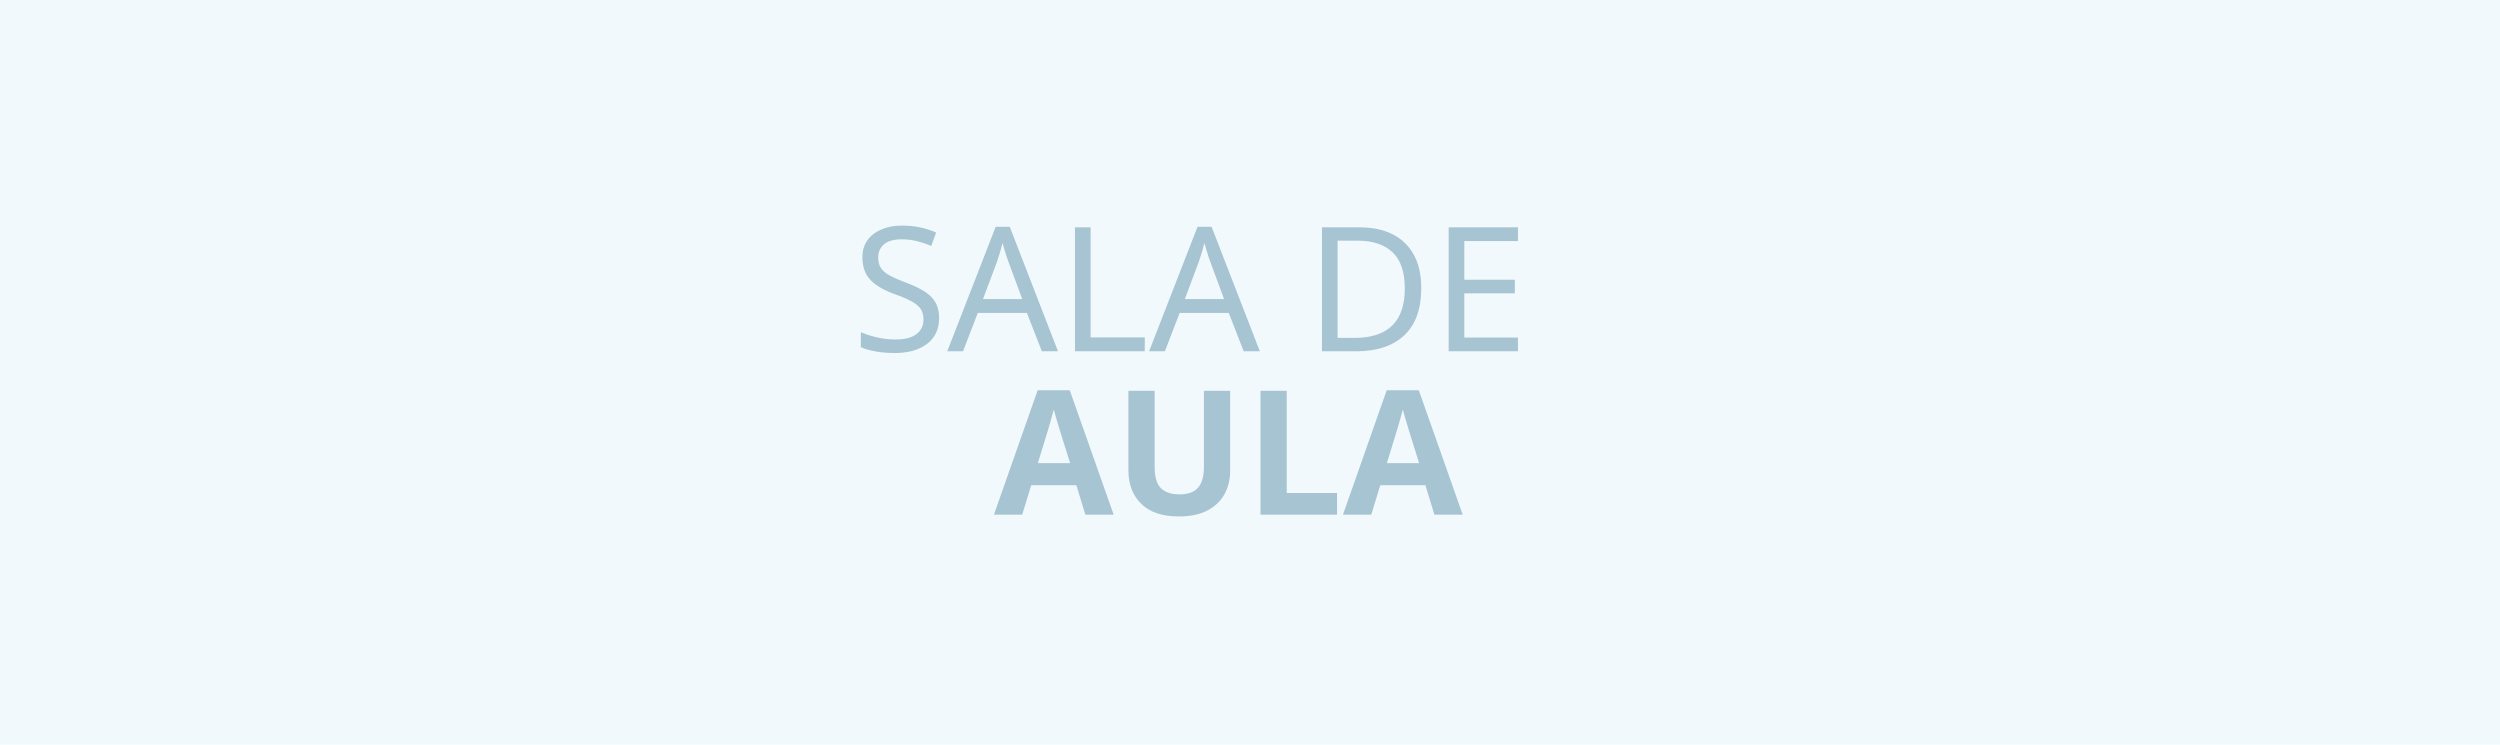
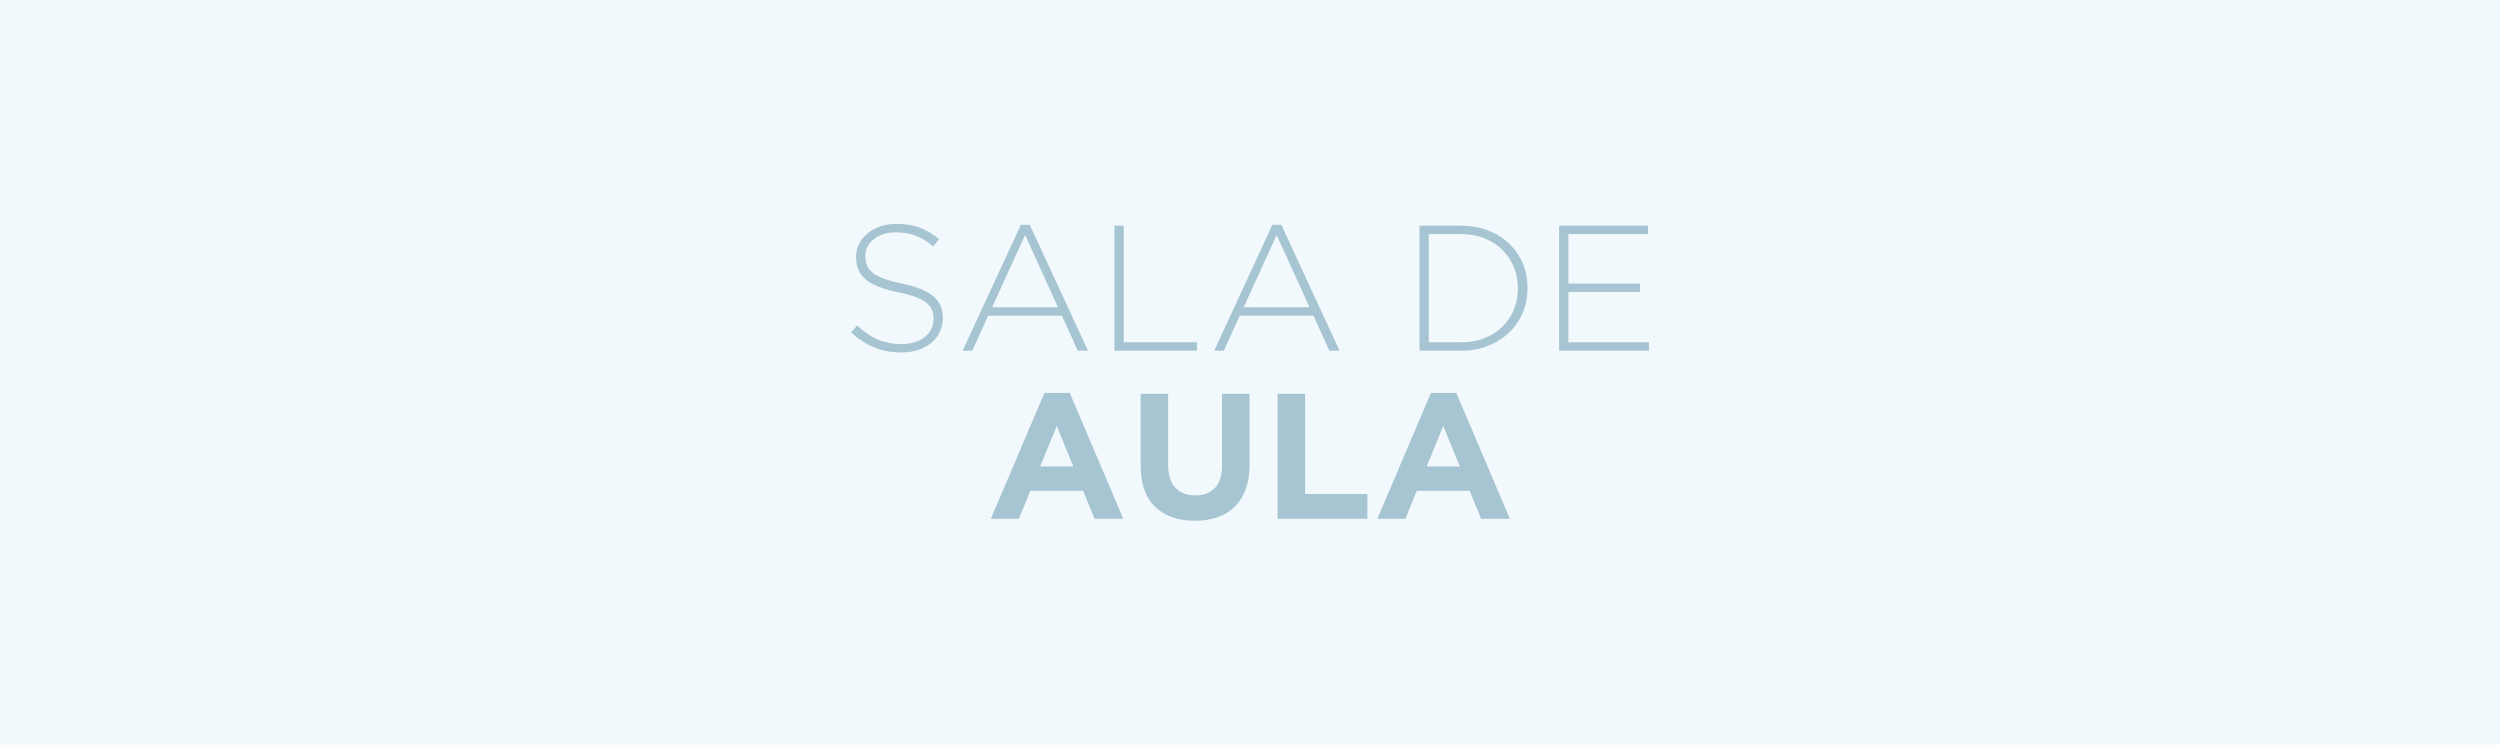
<svg xmlns="http://www.w3.org/2000/svg" xml:space="preserve" width="940px" height="280px" version="1.1" style="shape-rendering:geometricPrecision; text-rendering:geometricPrecision; image-rendering:optimizeQuality; fill-rule:evenodd; clip-rule:evenodd" viewBox="0 0 940 280">
  <defs>
-     <font id="FontID1" horiz-adv-x="789" font-variant="normal" style="fill-rule:nonzero" font-style="normal" font-weight="700">
-       <font-face font-family="Gotham Bold">
-         <font-face-src>
-           <font-face-name name="Gotham Bold" />
-         </font-face-src>
-       </font-face>
-       <missing-glyph>
-         <path d="M0 0z" />
-       </missing-glyph>
-       <glyph unicode="A" horiz-adv-x="789" d="M485.961 292.977l-92.99 226.99 -92.99 -226.99 185.979 0zm-161.981 411.974l141.982 0 299.981 -704.952 -160.986 0 -63.996 156.986 -295.982 0 -63.996 -156.986 -156.986 0 299.981 704.952z" />
-       <glyph unicode="L" horiz-adv-x="618" d="M83.995 699.957l153.981 0 0 -560.961 348.992 0 0 -138.996 -502.973 0 0 699.957z" />
-       <glyph unicode="U" horiz-adv-x="755" d="M375.977 -11.004c-94.003,0 -167.99,26.007 -221.995,78.004 -53.988,51.997 -80.99,129.657 -80.99,232.981l0 399.975 154 0 0 -395.975c0,-57.336 13.32,-100.501 39.998,-129.494 26.659,-28.994 63.652,-43.49 110.98,-43.49 47.346,0 84.339,13.99 110.998,41.988 26.677,27.998 39.998,70.005 39.998,126.001l0 400.971 154 0 0 -394.98c0,-53.318 -7.167,-99.65 -21.501,-138.996 -14.334,-39.328 -34.84,-72.158 -61.498,-98.492 -26.659,-26.333 -59.001,-45.988 -96.99,-58.983 -38.007,-13.013 -80.339,-19.51 -126.997,-19.51z" />
-     </font>
-     <font id="FontID0" horiz-adv-x="789" font-variant="normal" style="fill-rule:nonzero" font-style="normal" font-weight="300">
-       <font-face font-family="Gotham Light">
-         <font-face-src>
-           <font-face-name name="Gotham Light" />
-         </font-face-src>
-       </font-face>
-       <missing-glyph>
-         <path d="M0 0z" />
-       </missing-glyph>
-       <glyph unicode="A" horiz-adv-x="789" d="M577.955 242.989l-183.989 404.97 -184.984 -404.97 368.973 0zm-207.987 461.962l50.006 0 325.971 -704.952 -56.992 0 -88.99 195.988 -412.97 0 -89.008 -195.988 -53.988 0 325.971 704.952z" />
-       <glyph unicode="D" horiz-adv-x="781" d="M336.975 47.002c48.667,0 92.664,7.837 131.992,23.492 39.328,15.836 72.665,37.174 99.994,64.34 27.329,26.985 48.504,58.82 63.507,95.324 14.986,36.324 22.496,75.651 22.496,117.821l0 1.991c0,41.5 -7.511,80.665 -22.496,117.332 -15.004,36.83 -36.179,68.991 -63.507,96.338 -27.329,27.491 -60.666,49.155 -99.994,65.317 -39.328,15.999 -83.325,23.998 -131.992,23.998l-180.984 0 0 -605.953 180.984 0zm-232.981 652.955l232.981 0c54.675,0 104.826,-8.832 150.488,-26.496 45.662,-17.664 85.008,-42.169 118.002,-73.498 32.993,-31.328 58.494,-68.159 76.484,-110.491 18.008,-42.332 27.003,-88.157 27.003,-137.494l0 -2.009c0,-49.318 -8.995,-95.324 -27.003,-137.982 -17.99,-42.658 -43.49,-79.669 -76.484,-110.998 -32.993,-31.328 -72.339,-55.996 -118.002,-73.986 -45.662,-18.008 -95.813,-27.003 -150.488,-27.003l-232.981 0 0 699.957z" />
-       <glyph unicode="E" horiz-adv-x="669" d="M103.994 699.957l497.96 0 0 -47.002 -445.963 0 0 -276.978 400.971 0 0 -47.002 -400.971 0 0 -281.973 450.977 0 0 -47.002 -502.973 0 0 699.957z" />
-       <glyph unicode="L" horiz-adv-x="618" d="M103.994 699.957l51.997 0 0 -652.955 410.979 0 0 -47.002 -462.976 0 0 699.957z" />
-       <glyph unicode="S" horiz-adv-x="639" d="M340.974 -9.99c-55.996,0 -106.491,9.321 -151.484,27.98 -44.993,18.678 -88.501,46.676 -130.49,83.995l33.989 39.002c19.329,-17.99 38.495,-33.5 57.499,-46.495 19.003,-12.995 38.495,-23.655 58.494,-31.998 19.999,-8.325 40.993,-14.66 63.001,-19.003 21.99,-4.326 45.988,-6.497 71.996,-6.497 25.989,0 49.988,3.511 71.996,10.497 21.99,7.004 40.667,16.669 55.996,29.012 15.329,12.325 27.329,26.985 35.998,43.997 8.669,16.994 12.995,35.491 12.995,55.49l0 1.991c0,18.678 -2.823,35.346 -8.488,50.006 -5.665,14.66 -15.999,27.998 -31.003,39.998 -15.004,11.999 -35.165,22.84 -60.503,32.505 -25.32,9.665 -57.987,18.497 -97.985,26.496 -42.006,8.669 -78.004,18.822 -107.993,30.496 -30.007,11.655 -54.494,25.338 -73.498,40.993 -19.003,15.673 -32.831,33.826 -41.5,54.494 -8.669,20.668 -12.995,44.341 -12.995,71l0 1.991c0,26.007 5.665,50.169 16.994,72.502 11.33,22.334 27.003,41.825 47.002,58.494 19.999,16.669 43.653,29.663 70.982,39.002 27.347,9.339 57.336,13.99 90.004,13.99 50.657,0 94.492,-6.986 131.485,-20.994 37.011,-13.99 73.172,-35.328 108.5,-63.996l-32.993 -40.993c-33.337,28.668 -66.838,48.992 -100.501,60.992 -33.663,11.999 -69.824,18.008 -108.5,18.008 -25.989,0 -49.481,-3.511 -70.493,-10.497 -20.994,-7.004 -38.984,-16.506 -53.988,-28.505 -15.004,-11.999 -26.496,-26.007 -34.496,-42.006 -8,-15.999 -11.999,-32.993 -11.999,-50.983l0 -2.009c0,-18.66 2.823,-35.491 8.488,-50.495 5.665,-15.004 15.999,-28.668 31.003,-40.993 15.004,-12.343 35.835,-23.51 62.494,-33.5 26.677,-10.008 60.666,-19.329 102.003,-27.998 81.316,-16.669 139.991,-40.16 175.989,-70.493 35.998,-30.333 53.988,-71.163 53.988,-122.49l0 -2.009c0,-27.998 -5.828,-53.825 -17.501,-77.498 -11.655,-23.655 -27.654,-43.816 -47.997,-60.485 -20.325,-16.669 -44.649,-29.663 -72.991,-39.002 -28.324,-9.339 -59.489,-13.99 -93.496,-13.99z" />
-     </font>
    <style type="text/css">
   
-     @font-face { font-family:"Gotham Bold";font-variant:normal;font-style:normal;font-weight:bold;src:url("#FontID1") format(svg)}
-     @font-face { font-family:"Gotham Light";font-variant:normal;font-style:normal;font-weight:300;src:url("#FontID0") format(svg)}
    .fil0 {fill:#F1F9FD}
-     .fil1 {fill:#A7C4D2}
-     .fnt0 {font-weight:300;font-size:65.26px;font-family:'Gotham Light'}
-     .fnt1 {font-weight:bold;font-size:65.26px;font-family:'Gotham Bold'}
+     .fil1 {fill:#A7C4D2;fill-rule:nonzero}
   
  </style>
  </defs>
  <g id="Fundo">
    <polygon class="fil0" points="0,0 940,0 940,280 0,280 " />
  </g>
  <g id="Arte">
-     <text x="320.34" y="132.08" class="fil1 fnt0">SALA DE</text>
-     <text x="373.71" y="193.53" class="fil1 fnt1">AULA</text>
+     <path class="fil1" d="M338.93 132.52c-3.76,0 -7.15,-0.62 -10.17,-1.87 -3.02,-1.26 -5.94,-3.14 -8.76,-5.64l2.28 -2.62c1.3,1.21 2.59,2.25 3.86,3.12 1.28,0.87 2.59,1.59 3.93,2.15 1.34,0.56 2.75,0.98 4.23,1.27 1.48,0.29 3.09,0.44 4.83,0.44 1.75,0 3.36,-0.24 4.84,-0.71 1.47,-0.47 2.73,-1.11 3.76,-1.94 1.03,-0.83 1.83,-1.81 2.41,-2.96 0.58,-1.14 0.87,-2.38 0.87,-3.72l0 -0.14c0,-1.25 -0.19,-2.37 -0.57,-3.35 -0.38,-0.99 -1.07,-1.88 -2.08,-2.69 -1,-0.8 -2.36,-1.53 -4.06,-2.18 -1.7,-0.65 -3.89,-1.24 -6.58,-1.78 -2.82,-0.58 -5.23,-1.26 -7.25,-2.05 -2.01,-0.78 -3.66,-1.69 -4.93,-2.75 -1.28,-1.05 -2.2,-2.27 -2.79,-3.66 -0.58,-1.38 -0.87,-2.97 -0.87,-4.76l0 -0.14c0,-1.74 0.38,-3.36 1.14,-4.86 0.76,-1.5 1.81,-2.81 3.16,-3.93 1.34,-1.12 2.93,-1.99 4.76,-2.62 1.84,-0.62 3.85,-0.94 6.05,-0.94 3.4,0 6.34,0.47 8.82,1.41 2.49,0.94 4.91,2.37 7.29,4.3l-2.22 2.75c-2.24,-1.92 -4.49,-3.29 -6.75,-4.09 -2.26,-0.81 -4.68,-1.21 -7.28,-1.21 -1.74,0 -3.32,0.23 -4.73,0.7 -1.41,0.47 -2.62,1.11 -3.63,1.92 -1,0.8 -1.78,1.74 -2.31,2.82 -0.54,1.07 -0.81,2.21 -0.81,3.42l0 0.13c0,1.26 0.19,2.39 0.57,3.39 0.38,1.01 1.08,1.93 2.08,2.76 1.01,0.82 2.41,1.57 4.2,2.24 1.79,0.68 4.07,1.3 6.85,1.88 5.46,1.12 9.39,2.7 11.81,4.74 2.42,2.03 3.62,4.77 3.62,8.22l0 0.13c0,1.88 -0.39,3.62 -1.17,5.21 -0.78,1.58 -1.86,2.94 -3.22,4.06 -1.37,1.12 -3,1.99 -4.9,2.62 -1.9,0.62 -4,0.93 -6.28,0.93zm58.87 -16.98l-12.35 -27.19 -12.42 27.19 24.77 0zm-13.96 -31.01l3.36 0 21.88 47.32 -3.83 0 -5.97 -13.15 -27.72 0 -5.98 13.15 -3.62 0 21.88 -47.32zm35.18 0.33l3.49 0 0 43.84 27.58 0 0 3.15 -31.07 0 0 -46.99zm73.37 30.68l-12.36 -27.19 -12.41 27.19 24.77 0zm-13.97 -31.01l3.36 0 21.88 47.32 -3.82 0 -5.98 -13.15 -27.72 0 -5.98 13.15 -3.62 0 21.88 -47.32zm70.96 44.17c3.27,0 6.22,-0.53 8.86,-1.58 2.64,-1.06 4.88,-2.49 6.71,-4.32 1.84,-1.81 3.26,-3.95 4.27,-6.4 1,-2.44 1.51,-5.08 1.51,-7.91l0 -0.13c0,-2.79 -0.51,-5.42 -1.51,-7.88 -1.01,-2.47 -2.43,-4.63 -4.27,-6.46 -1.83,-1.85 -4.07,-3.3 -6.71,-4.39 -2.64,-1.07 -5.59,-1.61 -8.86,-1.61l-12.15 0 0 40.68 12.15 0zm-15.64 -43.84l15.64 0c3.67,0 7.04,0.6 10.1,1.78 3.07,1.19 5.71,2.83 7.92,4.94 2.22,2.1 3.93,4.57 5.14,7.41 1.21,2.85 1.81,5.92 1.81,9.23l0 0.14c0,3.31 -0.6,6.4 -1.81,9.26 -1.21,2.87 -2.92,5.35 -5.14,7.45 -2.21,2.11 -4.85,3.76 -7.92,4.97 -3.06,1.21 -6.43,1.81 -10.1,1.81l-15.64 0 0 -46.99zm52.49 0l33.43 0 0 3.16 -29.94 0 0 18.59 26.92 0 0 3.16 -26.92 0 0 18.93 30.28 0 0 3.15 -33.77 0 0 -46.99zm-182.65 90.54l-6.25 -15.24 -6.24 15.24 12.49 0zm-10.88 -27.66l9.53 0 20.14 47.33 -10.81 0 -4.29 -10.54 -19.87 0 -4.3 10.54 -10.54 0 20.14 -47.33zm56.52 48.07c-6.31,0 -11.27,-1.75 -14.9,-5.24 -3.62,-3.49 -5.44,-8.7 -5.44,-15.64l0 -26.85 10.34 0 0 26.58c0,3.85 0.9,6.75 2.69,8.69 1.79,1.95 4.27,2.92 7.45,2.92 3.18,0 5.66,-0.94 7.45,-2.82 1.79,-1.88 2.68,-4.69 2.68,-8.45l0 -26.92 10.34 0 0 26.51c0,3.58 -0.48,6.69 -1.44,9.33 -0.96,2.64 -2.34,4.85 -4.13,6.62 -1.79,1.76 -3.96,3.08 -6.51,3.96 -2.55,0.87 -5.39,1.31 -8.53,1.31zm31.15 -47.73l10.34 0 0 37.66 23.43 0 0 9.33 -33.77 0 0 -46.99zm68.54 27.32l-6.24 -15.24 -6.25 15.24 12.49 0zm-10.88 -27.66l9.54 0 20.14 47.33 -10.81 0 -4.3 -10.54 -19.87 0 -4.3 10.54 -10.54 0 20.14 -47.33z" />
  </g>
</svg>
